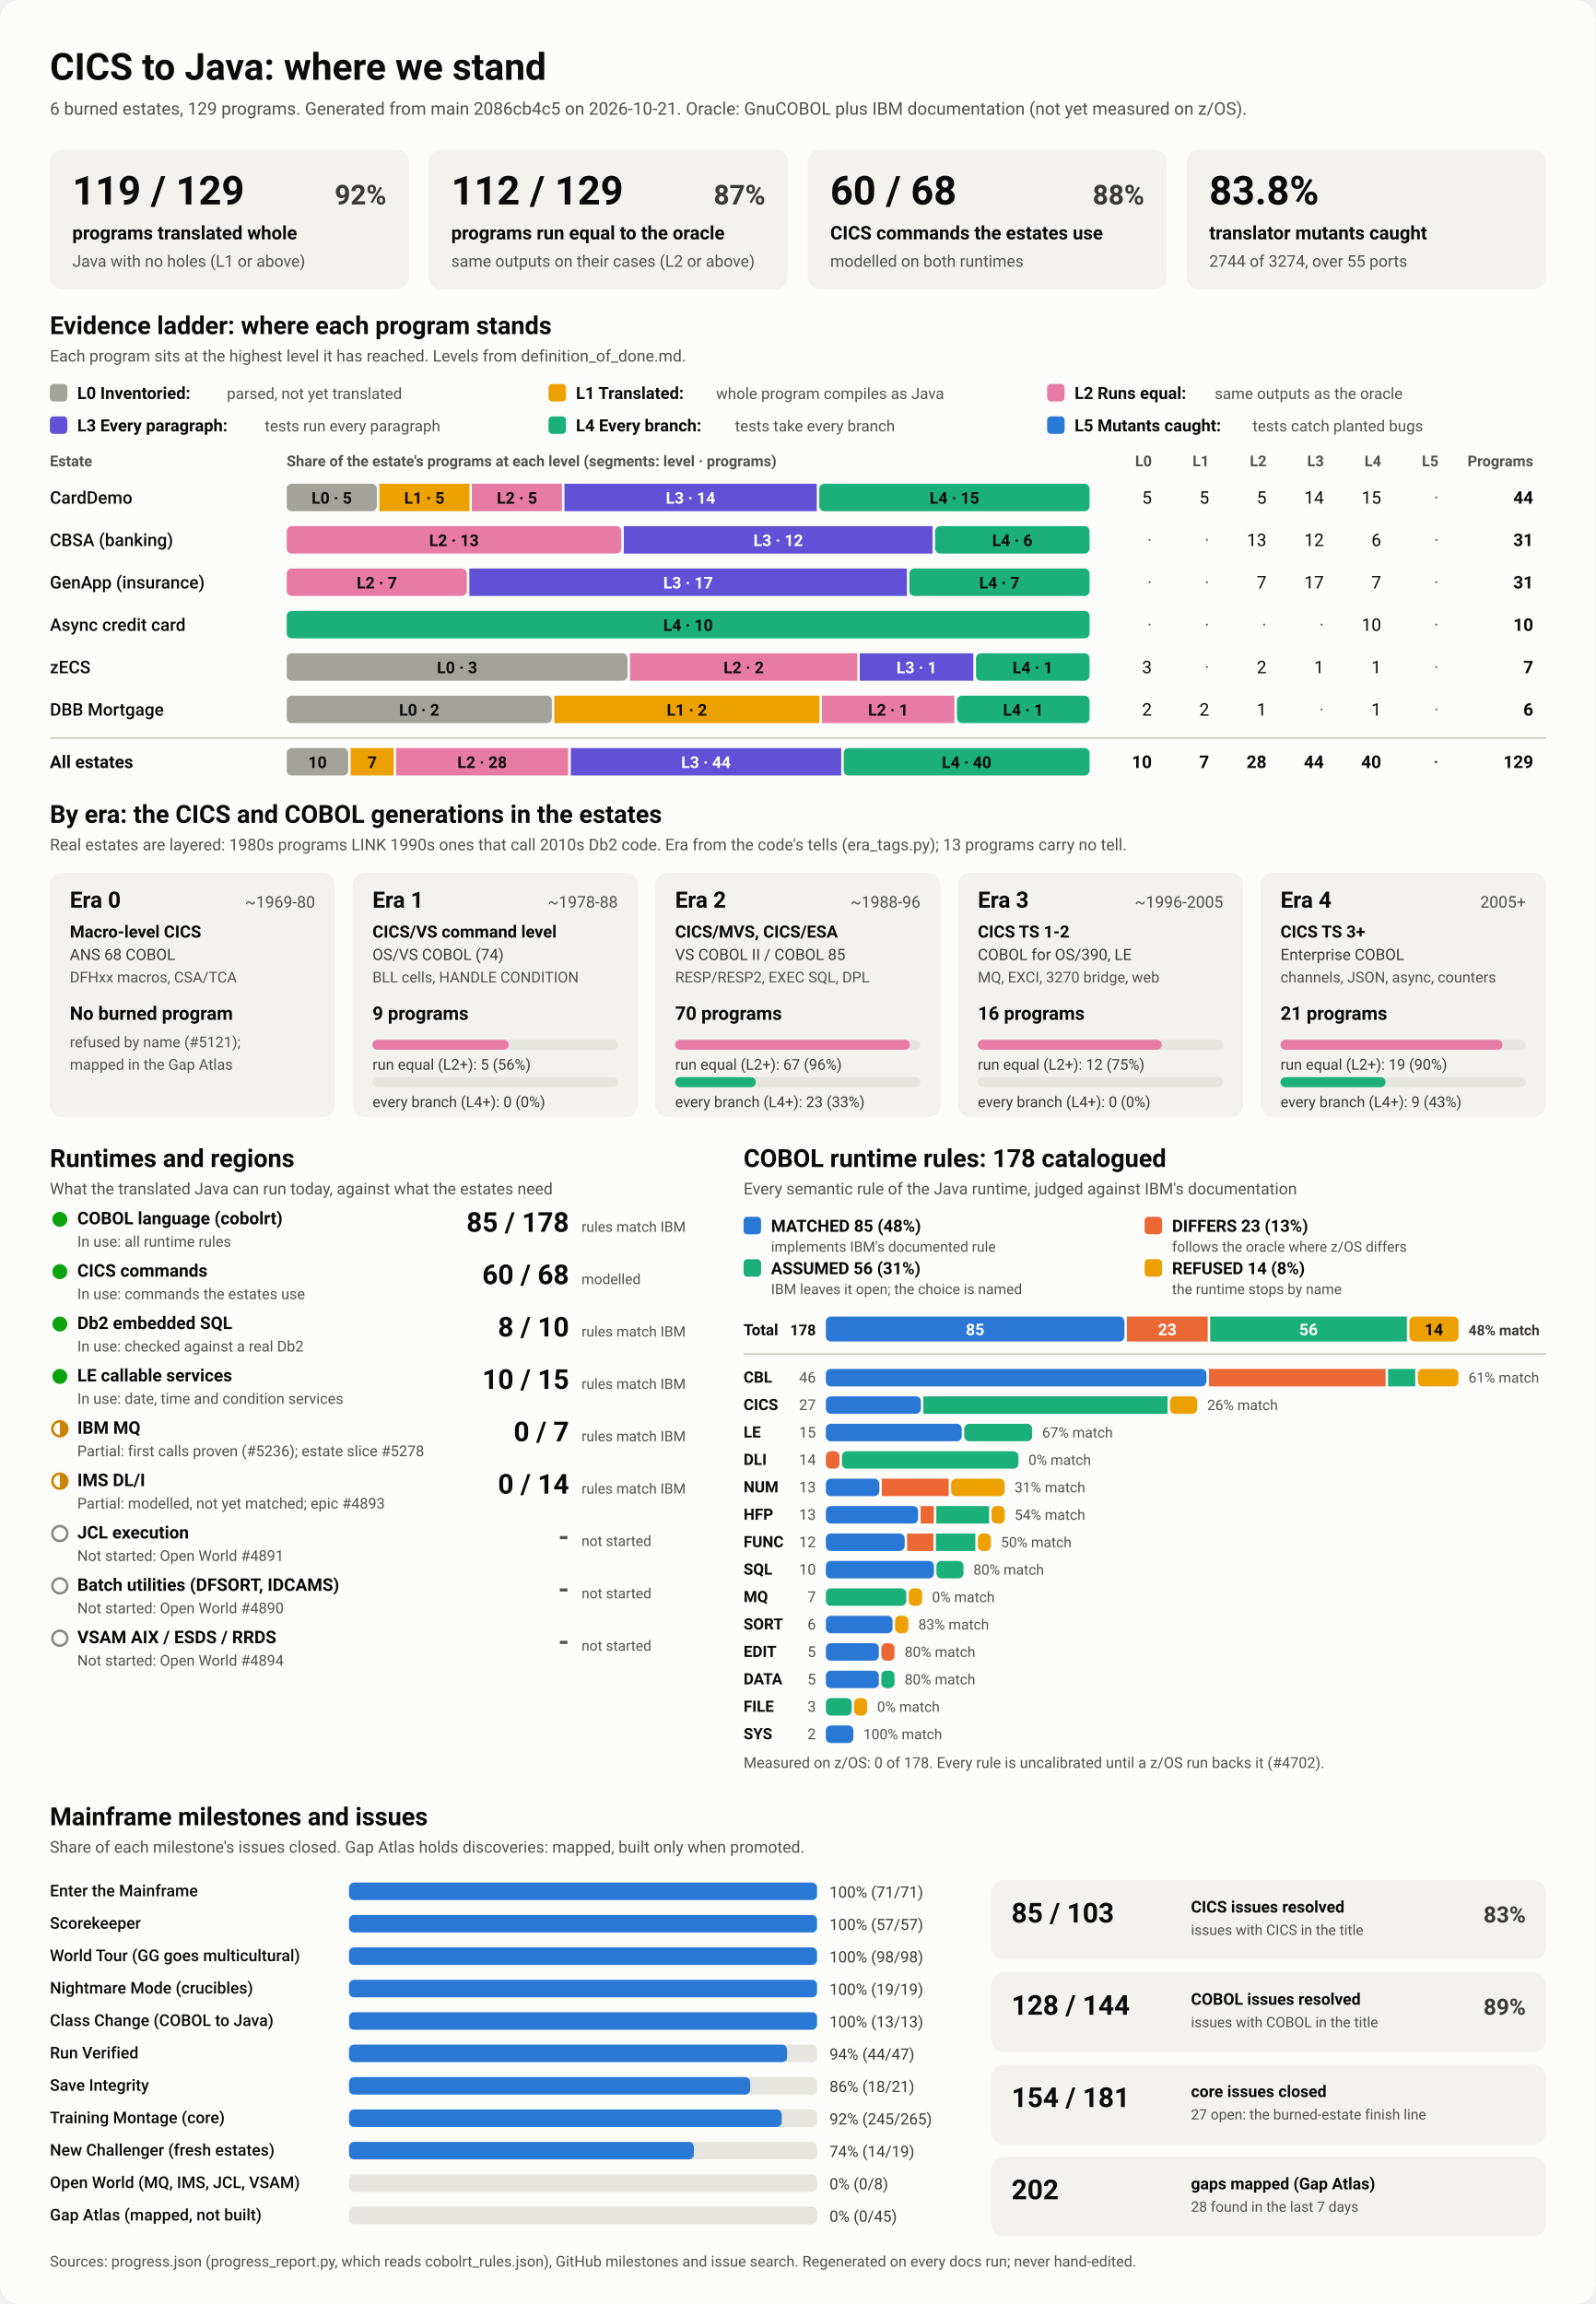
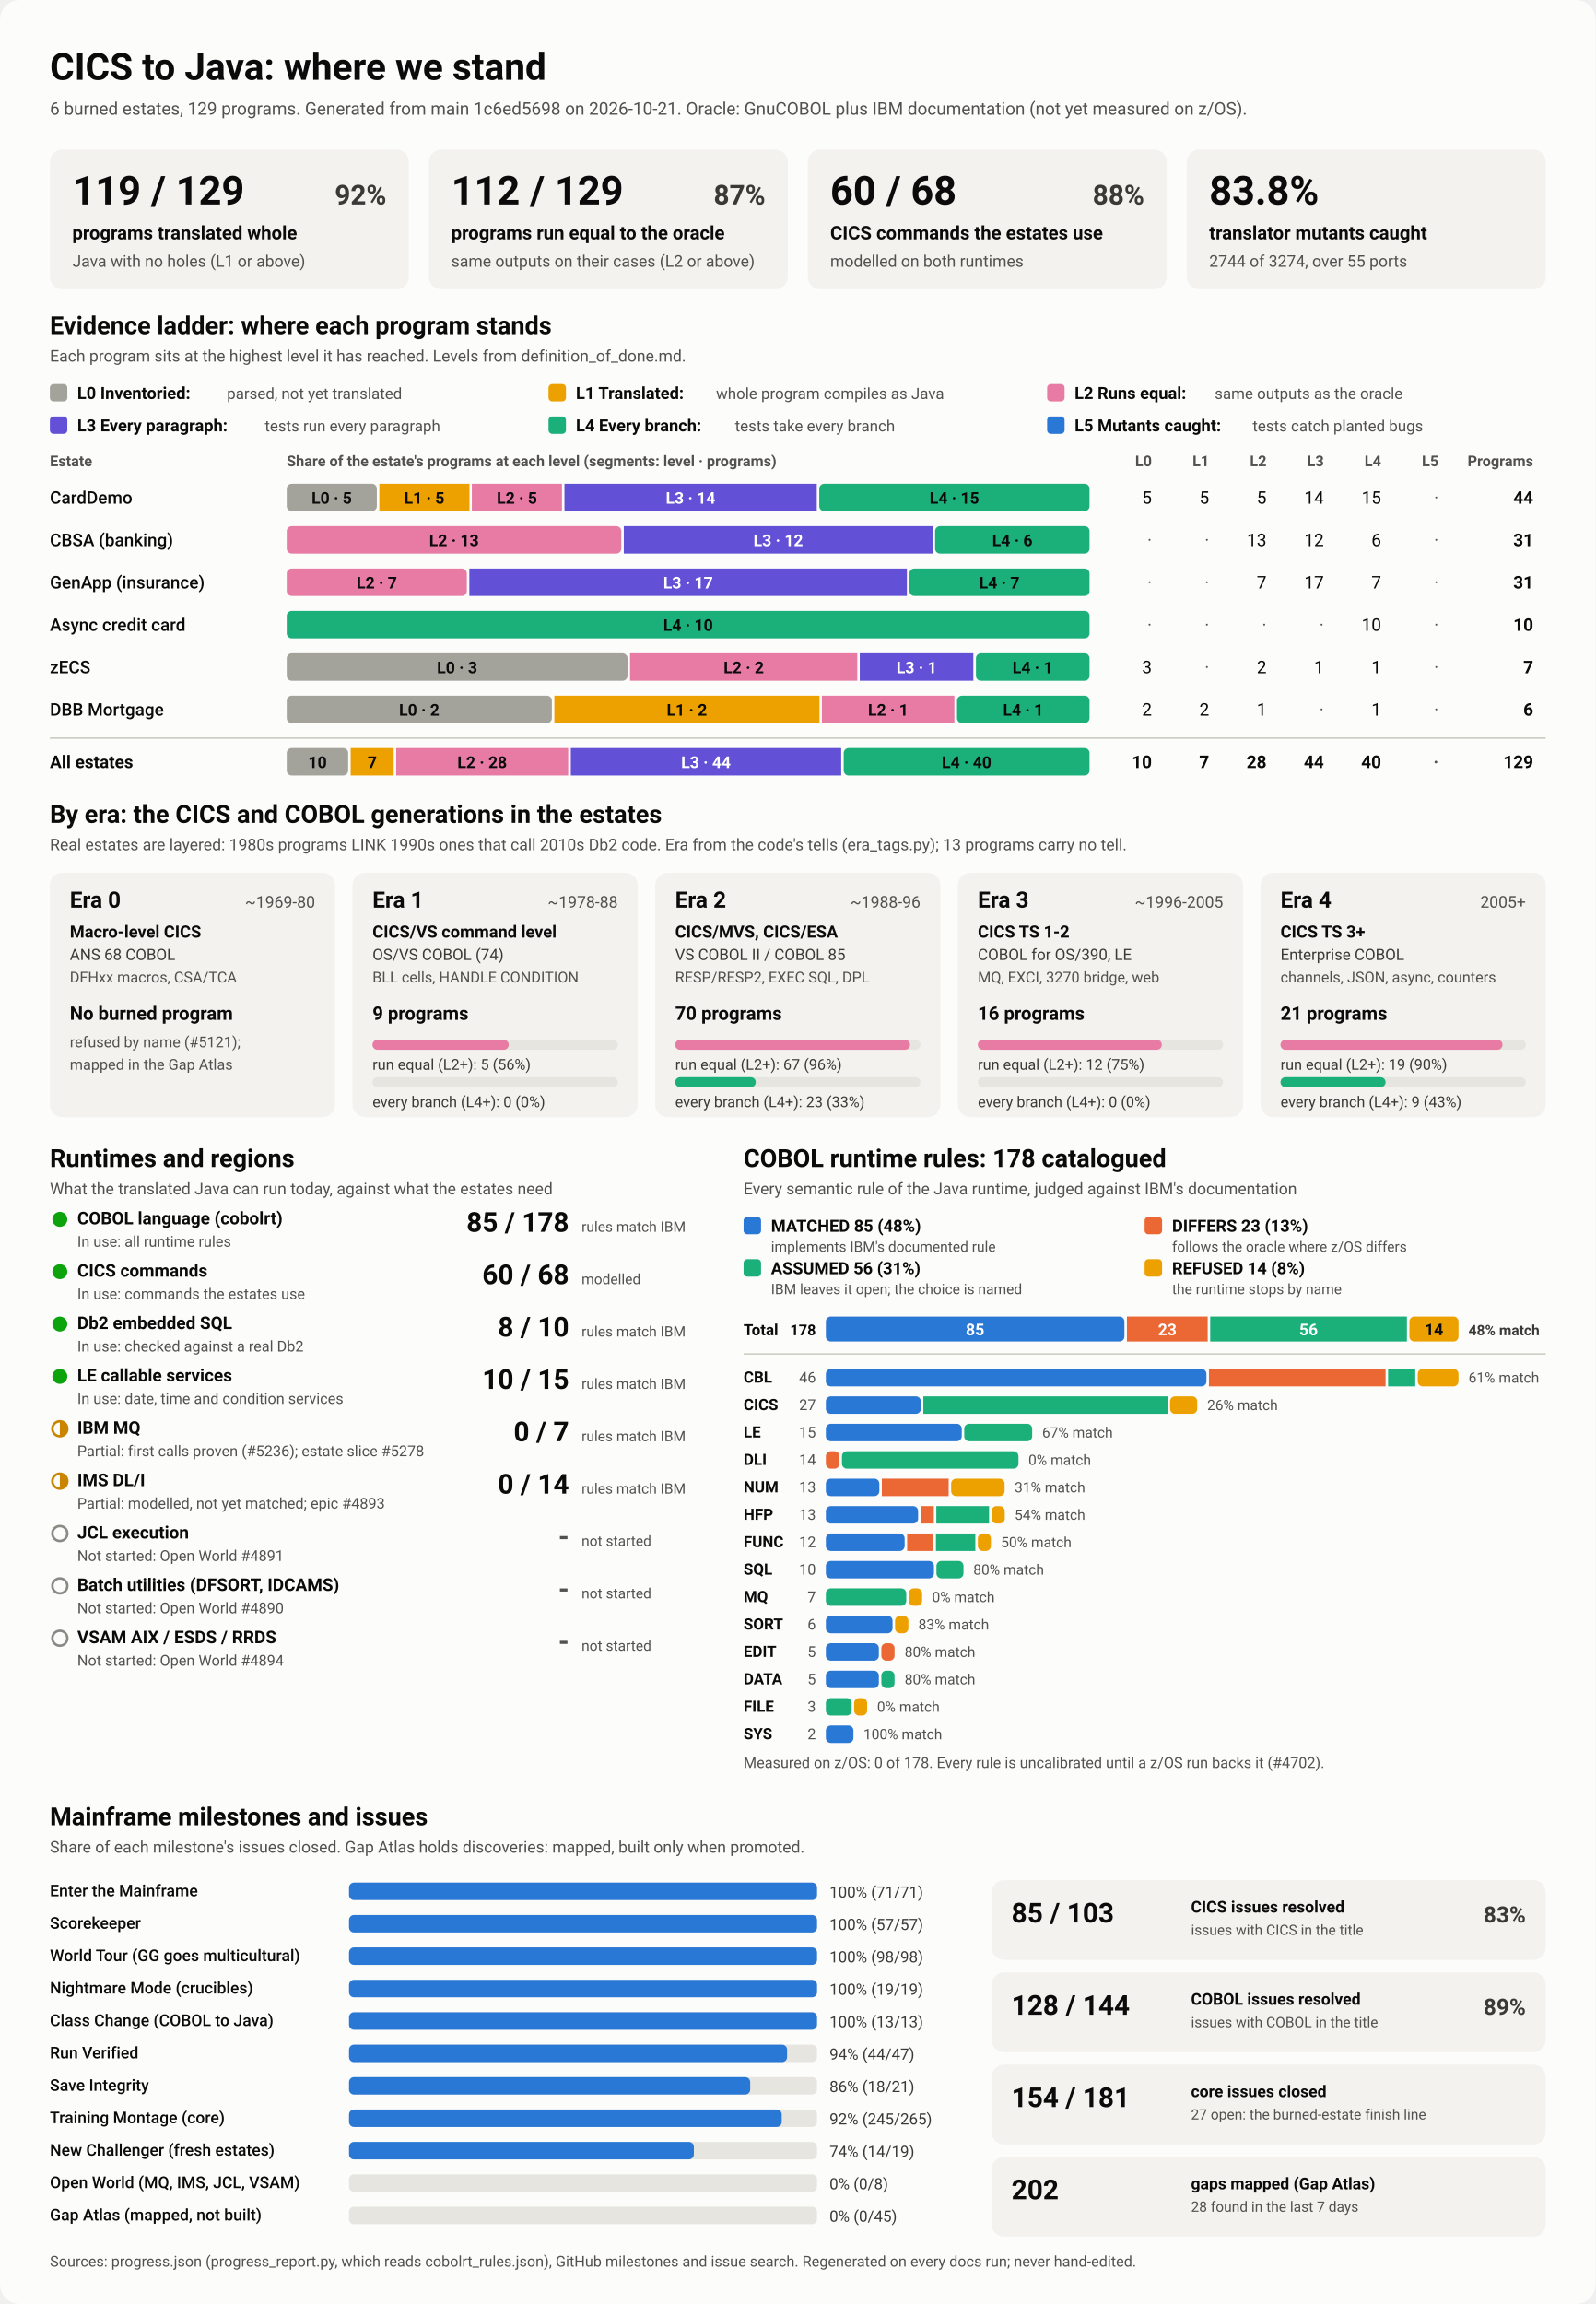
<svg xmlns="http://www.w3.org/2000/svg" viewBox="0 0 1280 1848" width="1280" height="1848" role="img" aria-labelledby="ttl">
  <style>
    svg { font-family: system-ui, -apple-system, 'Segoe UI', Roboto, Helvetica, Arial, sans-serif; }
    .bg { fill: #fcfcfb; }
    .card { fill: #f3f2ef; }
    .track { fill: #e6e5e0; }
    .rule { stroke: #c3c2b7; stroke-width: 1; }
    .t1 { fill: #0b0b0b; } .t2 { fill: #3a3936; } .t3 { fill: #52514e; }
    .on-dark { fill: #ffffff; } .on-light { fill: #0b0b0b; }
    .lv0 { fill: #a3a29b; } .lv1 { fill: #eda100; } .lv2 { fill: #e87ba4; } .lv3 { fill: #6250d6; } .lv4 { fill: #1baf7a; } .lv5 { fill: #2a78d6; } 
    .s0 { fill: #2a78d6; } .s1 { fill: #eb6834; } .s2 { fill: #1baf7a; } .s3 { fill: #eda100; } 
    .prog { fill: #2a78d6; }
    .st-good { fill: #0ca30c; } .st-warn { fill: none; stroke: #c98500; stroke-width: 2; }
    .st-warn-fill { fill: #c98500; } .st-none { fill: none; stroke: #8a8984; stroke-width: 2; }
    @media (prefers-color-scheme: dark) {
      .bg { fill: #1a1a19; } .card { fill: #242422; } .track { fill: #383835; } .rule { stroke: #52514e; }
      .t1 { fill: #f0efec; } .t2 { fill: #dddcd6; } .t3 { fill: #c3c2b7; }
      .on-light { fill: #0b0b0b; } .prog { fill: #3987e5; }
      .lv0 { fill: #6b6a64; } .lv1 { fill: #c98500; } .lv2 { fill: #d55181; } .lv3 { fill: #9085e9; } .lv4 { fill: #199e70; } .lv5 { fill: #3987e5; } 
      .s0 { fill: #3987e5; } .s1 { fill: #d95926; } .s2 { fill: #199e70; } .s3 { fill: #c98500; } 
    }
  </style>
  <rect class="bg" width="1280" height="1848" rx="16" />
  <text x="40.0" y="64.0" class="t1" font-size="30" font-weight="700" text-anchor="start">CICS to Java: where we stand</text>
-   <text x="40.0" y="92.0" class="t3" font-size="14" font-weight="400" text-anchor="start">6 burned estates, 129 programs. Generated from main 2086cb4c5 on 2026-10-21. Oracle: GnuCOBOL plus IBM documentation (not yet measured on z/OS).</text>
+   <text x="40.0" y="92.0" class="t3" font-size="14" font-weight="400" text-anchor="start">6 burned estates, 129 programs. Generated from main 1c6ed5698 on 2026-10-21. Oracle: GnuCOBOL plus IBM documentation (not yet measured on z/OS).</text>
  <rect x="40.0" y="120.0" width="288.0" height="112.0" rx="10" class="card" />
  <text x="58.0" y="164.0" class="t1" font-size="32" font-weight="700" text-anchor="start">119 / 129</text>
  <text x="310.0" y="164.0" class="t2" font-size="22" font-weight="600" text-anchor="end">92%</text>
  <text x="58.0" y="192.0" class="t1" font-size="15" font-weight="600" text-anchor="start">programs translated whole</text>
  <text x="58.0" y="214.0" class="t3" font-size="13" font-weight="400" text-anchor="start">Java with no holes (L1 or above)</text>
  <rect x="344.0" y="120.0" width="288.0" height="112.0" rx="10" class="card" />
  <text x="362.0" y="164.0" class="t1" font-size="32" font-weight="700" text-anchor="start">112 / 129</text>
  <text x="614.0" y="164.0" class="t2" font-size="22" font-weight="600" text-anchor="end">87%</text>
  <text x="362.0" y="192.0" class="t1" font-size="15" font-weight="600" text-anchor="start">programs run equal to the oracle</text>
  <text x="362.0" y="214.0" class="t3" font-size="13" font-weight="400" text-anchor="start">same outputs on their cases (L2 or above)</text>
  <rect x="648.0" y="120.0" width="288.0" height="112.0" rx="10" class="card" />
  <text x="666.0" y="164.0" class="t1" font-size="32" font-weight="700" text-anchor="start">60 / 68</text>
  <text x="918.0" y="164.0" class="t2" font-size="22" font-weight="600" text-anchor="end">88%</text>
  <text x="666.0" y="192.0" class="t1" font-size="15" font-weight="600" text-anchor="start">CICS commands the estates use</text>
  <text x="666.0" y="214.0" class="t3" font-size="13" font-weight="400" text-anchor="start">modelled on both runtimes</text>
  <rect x="952.0" y="120.0" width="288.0" height="112.0" rx="10" class="card" />
  <text x="970.0" y="164.0" class="t1" font-size="32" font-weight="700" text-anchor="start">83.8%</text>
  <text x="970.0" y="192.0" class="t1" font-size="15" font-weight="600" text-anchor="start">translator mutants caught</text>
  <text x="970.0" y="214.0" class="t3" font-size="13" font-weight="400" text-anchor="start">2744 of 3274, over 55 ports</text>
  <text x="40.0" y="268.0" class="t1" font-size="20" font-weight="700" text-anchor="start">Evidence ladder: where each program stands</text>
  <text x="40.0" y="290.0" class="t3" font-size="13" font-weight="400" text-anchor="start">Each program sits at the highest level it has reached. Levels from definition_of_done.md.</text>
  <rect x="40.0" y="308.0" width="14.0" height="14.0" rx="3" class="lv0" />
  <text x="62.0" y="320.0" class="t1" font-size="13.5" font-weight="600" text-anchor="start">L0 Inventoried:</text>
  <text x="182.0" y="320.0" class="t3" font-size="12.5" font-weight="400" text-anchor="start">parsed, not yet translated</text>
  <rect x="440.0" y="308.0" width="14.0" height="14.0" rx="3" class="lv1" />
  <text x="462.0" y="320.0" class="t1" font-size="13.5" font-weight="600" text-anchor="start">L1 Translated:</text>
  <text x="574.4" y="320.0" class="t3" font-size="12.5" font-weight="400" text-anchor="start">whole program compiles as Java</text>
  <rect x="840.0" y="308.0" width="14.0" height="14.0" rx="3" class="lv2" />
  <text x="862.0" y="320.0" class="t1" font-size="13.5" font-weight="600" text-anchor="start">L2 Runs equal:</text>
  <text x="974.4" y="320.0" class="t3" font-size="12.5" font-weight="400" text-anchor="start">same outputs as the oracle</text>
  <rect x="40.0" y="334.0" width="14.0" height="14.0" rx="3" class="lv3" />
  <text x="62.0" y="346.0" class="t1" font-size="13.5" font-weight="600" text-anchor="start">L3 Every paragraph:</text>
  <text x="212.4" y="346.0" class="t3" font-size="12.5" font-weight="400" text-anchor="start">tests run every paragraph</text>
  <rect x="440.0" y="334.0" width="14.0" height="14.0" rx="3" class="lv4" />
  <text x="462.0" y="346.0" class="t1" font-size="13.5" font-weight="600" text-anchor="start">L4 Every branch:</text>
  <text x="589.6" y="346.0" class="t3" font-size="12.5" font-weight="400" text-anchor="start">tests take every branch</text>
  <rect x="840.0" y="334.0" width="14.0" height="14.0" rx="3" class="lv5" />
  <text x="862.0" y="346.0" class="t1" font-size="13.5" font-weight="600" text-anchor="start">L5 Mutants caught:</text>
  <text x="1004.8" y="346.0" class="t3" font-size="12.5" font-weight="400" text-anchor="start">tests catch planted bugs</text>
  <text x="40.0" y="374.0" class="t3" font-size="12" font-weight="600" text-anchor="start">Estate</text>
  <text x="230.0" y="374.0" class="t3" font-size="12" font-weight="600" text-anchor="start">Share of the estate's programs at each level (segments: level · programs)</text>
  <text x="924.0" y="374.0" class="t3" font-size="12" font-weight="600" text-anchor="end">L0</text>
  <text x="970.0" y="374.0" class="t3" font-size="12" font-weight="600" text-anchor="end">L1</text>
  <text x="1016.0" y="374.0" class="t3" font-size="12" font-weight="600" text-anchor="end">L2</text>
  <text x="1062.0" y="374.0" class="t3" font-size="12" font-weight="600" text-anchor="end">L3</text>
  <text x="1108.0" y="374.0" class="t3" font-size="12" font-weight="600" text-anchor="end">L4</text>
  <text x="1154.0" y="374.0" class="t3" font-size="12" font-weight="600" text-anchor="end">L5</text>
  <text x="1230.0" y="374.0" class="t3" font-size="12" font-weight="600" text-anchor="end">Programs</text>
  <text x="40.0" y="404.0" class="t1" font-size="14" font-weight="500" text-anchor="start">CardDemo</text>
  <rect x="230.0" y="388.0" width="72.3" height="22.0" rx="4" class="lv0" />
  <text x="266.1" y="404.0" class="on-light" font-size="13" font-weight="600" text-anchor="middle">L0 · 5</text>
  <rect x="304.3" y="388.0" width="72.3" height="22.0" rx="0" class="lv1" />
  <text x="340.4" y="404.0" class="on-light" font-size="13" font-weight="600" text-anchor="middle">L1 · 5</text>
  <rect x="378.5" y="388.0" width="72.3" height="22.0" rx="0" class="lv2" />
  <text x="414.7" y="404.0" class="on-light" font-size="13" font-weight="600" text-anchor="middle">L2 · 5</text>
  <rect x="452.8" y="388.0" width="202.4" height="22.0" rx="0" class="lv3" />
  <text x="554.0" y="404.0" class="on-dark" font-size="13" font-weight="600" text-anchor="middle">L3 · 14</text>
  <rect x="657.2" y="388.0" width="216.8" height="22.0" rx="4" class="lv4" />
  <text x="765.6" y="404.0" class="on-light" font-size="13" font-weight="600" text-anchor="middle">L4 · 15</text>
  <text x="924.0" y="404.0" class="t1" font-size="14" font-weight="400" text-anchor="end">5</text>
  <text x="970.0" y="404.0" class="t1" font-size="14" font-weight="400" text-anchor="end">5</text>
  <text x="1016.0" y="404.0" class="t1" font-size="14" font-weight="400" text-anchor="end">5</text>
  <text x="1062.0" y="404.0" class="t1" font-size="14" font-weight="400" text-anchor="end">14</text>
  <text x="1108.0" y="404.0" class="t1" font-size="14" font-weight="400" text-anchor="end">15</text>
  <text x="1154.0" y="404.0" class="t3" font-size="14" font-weight="400" text-anchor="end">·</text>
  <text x="1230.0" y="404.0" class="t1" font-size="14" font-weight="700" text-anchor="end">44</text>
  <text x="40.0" y="438.0" class="t1" font-size="14" font-weight="500" text-anchor="start">CBSA (banking)</text>
  <rect x="230.0" y="422.0" width="268.4" height="22.0" rx="4" class="lv2" />
  <text x="364.2" y="438.0" class="on-light" font-size="13" font-weight="600" text-anchor="middle">L2 · 13</text>
  <rect x="500.4" y="422.0" width="247.7" height="22.0" rx="0" class="lv3" />
  <text x="624.3" y="438.0" class="on-dark" font-size="13" font-weight="600" text-anchor="middle">L3 · 12</text>
  <rect x="750.1" y="422.0" width="123.9" height="22.0" rx="4" class="lv4" />
  <text x="812.1" y="438.0" class="on-light" font-size="13" font-weight="600" text-anchor="middle">L4 · 6</text>
  <text x="924.0" y="438.0" class="t3" font-size="14" font-weight="400" text-anchor="end">·</text>
  <text x="970.0" y="438.0" class="t3" font-size="14" font-weight="400" text-anchor="end">·</text>
  <text x="1016.0" y="438.0" class="t1" font-size="14" font-weight="400" text-anchor="end">13</text>
  <text x="1062.0" y="438.0" class="t1" font-size="14" font-weight="400" text-anchor="end">12</text>
  <text x="1108.0" y="438.0" class="t1" font-size="14" font-weight="400" text-anchor="end">6</text>
  <text x="1154.0" y="438.0" class="t3" font-size="14" font-weight="400" text-anchor="end">·</text>
  <text x="1230.0" y="438.0" class="t1" font-size="14" font-weight="700" text-anchor="end">31</text>
  <text x="40.0" y="472.0" class="t1" font-size="14" font-weight="500" text-anchor="start">GenApp (insurance)</text>
  <rect x="230.0" y="456.0" width="144.5" height="22.0" rx="4" class="lv2" />
  <text x="302.3" y="472.0" class="on-light" font-size="13" font-weight="600" text-anchor="middle">L2 · 7</text>
  <rect x="376.5" y="456.0" width="351.0" height="22.0" rx="0" class="lv3" />
  <text x="552.0" y="472.0" class="on-dark" font-size="13" font-weight="600" text-anchor="middle">L3 · 17</text>
  <rect x="729.5" y="456.0" width="144.5" height="22.0" rx="4" class="lv4" />
  <text x="801.7" y="472.0" class="on-light" font-size="13" font-weight="600" text-anchor="middle">L4 · 7</text>
  <text x="924.0" y="472.0" class="t3" font-size="14" font-weight="400" text-anchor="end">·</text>
  <text x="970.0" y="472.0" class="t3" font-size="14" font-weight="400" text-anchor="end">·</text>
  <text x="1016.0" y="472.0" class="t1" font-size="14" font-weight="400" text-anchor="end">7</text>
  <text x="1062.0" y="472.0" class="t1" font-size="14" font-weight="400" text-anchor="end">17</text>
  <text x="1108.0" y="472.0" class="t1" font-size="14" font-weight="400" text-anchor="end">7</text>
  <text x="1154.0" y="472.0" class="t3" font-size="14" font-weight="400" text-anchor="end">·</text>
  <text x="1230.0" y="472.0" class="t1" font-size="14" font-weight="700" text-anchor="end">31</text>
  <text x="40.0" y="506.0" class="t1" font-size="14" font-weight="500" text-anchor="start">Async credit card</text>
  <rect x="230.0" y="490.0" width="644.0" height="22.0" rx="4" class="lv4" />
  <text x="552.0" y="506.0" class="on-light" font-size="13" font-weight="600" text-anchor="middle">L4 · 10</text>
  <text x="924.0" y="506.0" class="t3" font-size="14" font-weight="400" text-anchor="end">·</text>
  <text x="970.0" y="506.0" class="t3" font-size="14" font-weight="400" text-anchor="end">·</text>
  <text x="1016.0" y="506.0" class="t3" font-size="14" font-weight="400" text-anchor="end">·</text>
  <text x="1062.0" y="506.0" class="t3" font-size="14" font-weight="400" text-anchor="end">·</text>
  <text x="1108.0" y="506.0" class="t1" font-size="14" font-weight="400" text-anchor="end">10</text>
  <text x="1154.0" y="506.0" class="t3" font-size="14" font-weight="400" text-anchor="end">·</text>
  <text x="1230.0" y="506.0" class="t1" font-size="14" font-weight="700" text-anchor="end">10</text>
  <text x="40.0" y="540.0" class="t1" font-size="14" font-weight="500" text-anchor="start">zECS</text>
  <rect x="230.0" y="524.0" width="273.4" height="22.0" rx="4" class="lv0" />
  <text x="366.7" y="540.0" class="on-light" font-size="13" font-weight="600" text-anchor="middle">L0 · 3</text>
  <rect x="505.4" y="524.0" width="182.3" height="22.0" rx="0" class="lv2" />
  <text x="596.6" y="540.0" class="on-light" font-size="13" font-weight="600" text-anchor="middle">L2 · 2</text>
  <rect x="689.7" y="524.0" width="91.1" height="22.0" rx="0" class="lv3" />
  <text x="735.3" y="540.0" class="on-dark" font-size="13" font-weight="600" text-anchor="middle">L3 · 1</text>
  <rect x="782.9" y="524.0" width="91.1" height="22.0" rx="4" class="lv4" />
  <text x="828.4" y="540.0" class="on-light" font-size="13" font-weight="600" text-anchor="middle">L4 · 1</text>
  <text x="924.0" y="540.0" class="t1" font-size="14" font-weight="400" text-anchor="end">3</text>
  <text x="970.0" y="540.0" class="t3" font-size="14" font-weight="400" text-anchor="end">·</text>
  <text x="1016.0" y="540.0" class="t1" font-size="14" font-weight="400" text-anchor="end">2</text>
  <text x="1062.0" y="540.0" class="t1" font-size="14" font-weight="400" text-anchor="end">1</text>
  <text x="1108.0" y="540.0" class="t1" font-size="14" font-weight="400" text-anchor="end">1</text>
  <text x="1154.0" y="540.0" class="t3" font-size="14" font-weight="400" text-anchor="end">·</text>
  <text x="1230.0" y="540.0" class="t1" font-size="14" font-weight="700" text-anchor="end">7</text>
  <text x="40.0" y="574.0" class="t1" font-size="14" font-weight="500" text-anchor="start">DBB Mortgage</text>
  <rect x="230.0" y="558.0" width="212.7" height="22.0" rx="4" class="lv0" />
  <text x="336.3" y="574.0" class="on-light" font-size="13" font-weight="600" text-anchor="middle">L0 · 2</text>
  <rect x="444.7" y="558.0" width="212.7" height="22.0" rx="0" class="lv1" />
  <text x="551.0" y="574.0" class="on-light" font-size="13" font-weight="600" text-anchor="middle">L1 · 2</text>
  <rect x="659.3" y="558.0" width="106.3" height="22.0" rx="0" class="lv2" />
  <text x="712.5" y="574.0" class="on-light" font-size="13" font-weight="600" text-anchor="middle">L2 · 1</text>
  <rect x="767.7" y="558.0" width="106.3" height="22.0" rx="4" class="lv4" />
  <text x="820.8" y="574.0" class="on-light" font-size="13" font-weight="600" text-anchor="middle">L4 · 1</text>
  <text x="924.0" y="574.0" class="t1" font-size="14" font-weight="400" text-anchor="end">2</text>
  <text x="970.0" y="574.0" class="t1" font-size="14" font-weight="400" text-anchor="end">2</text>
  <text x="1016.0" y="574.0" class="t1" font-size="14" font-weight="400" text-anchor="end">1</text>
  <text x="1062.0" y="574.0" class="t3" font-size="14" font-weight="400" text-anchor="end">·</text>
  <text x="1108.0" y="574.0" class="t1" font-size="14" font-weight="400" text-anchor="end">1</text>
  <text x="1154.0" y="574.0" class="t3" font-size="14" font-weight="400" text-anchor="end">·</text>
  <text x="1230.0" y="574.0" class="t1" font-size="14" font-weight="700" text-anchor="end">6</text>
  <line x1="40" x2="1240" y1="592" y2="592" class="rule" />
  <text x="40.0" y="616.0" class="t1" font-size="14" font-weight="700" text-anchor="start">All estates</text>
  <rect x="230.0" y="600.0" width="49.3" height="22.0" rx="4" class="lv0" />
  <text x="254.7" y="616.0" class="on-light" font-size="13" font-weight="600" text-anchor="middle">10</text>
  <rect x="281.3" y="600.0" width="34.5" height="22.0" rx="0" class="lv1" />
  <text x="298.6" y="616.0" class="on-light" font-size="13" font-weight="600" text-anchor="middle">7</text>
  <rect x="317.8" y="600.0" width="138.0" height="22.0" rx="0" class="lv2" />
  <text x="386.8" y="616.0" class="on-light" font-size="13" font-weight="600" text-anchor="middle">L2 · 28</text>
  <rect x="457.9" y="600.0" width="216.9" height="22.0" rx="0" class="lv3" />
  <text x="566.3" y="616.0" class="on-dark" font-size="13" font-weight="600" text-anchor="middle">L3 · 44</text>
  <rect x="676.8" y="600.0" width="197.2" height="22.0" rx="4" class="lv4" />
  <text x="775.4" y="616.0" class="on-light" font-size="13" font-weight="600" text-anchor="middle">L4 · 40</text>
  <text x="924.0" y="616.0" class="t1" font-size="14" font-weight="700" text-anchor="end">10</text>
  <text x="970.0" y="616.0" class="t1" font-size="14" font-weight="700" text-anchor="end">7</text>
  <text x="1016.0" y="616.0" class="t1" font-size="14" font-weight="700" text-anchor="end">28</text>
  <text x="1062.0" y="616.0" class="t1" font-size="14" font-weight="700" text-anchor="end">44</text>
  <text x="1108.0" y="616.0" class="t1" font-size="14" font-weight="700" text-anchor="end">40</text>
  <text x="1154.0" y="616.0" class="t3" font-size="14" font-weight="700" text-anchor="end">·</text>
  <text x="1230.0" y="616.0" class="t1" font-size="14" font-weight="700" text-anchor="end">129</text>
  <text x="40.0" y="660.0" class="t1" font-size="20" font-weight="700" text-anchor="start">By era: the CICS and COBOL generations in the estates</text>
  <text x="40.0" y="682.0" class="t3" font-size="13" font-weight="400" text-anchor="start">Real estates are layered: 1980s programs LINK 1990s ones that call 2010s Db2 code. Era from the code's tells (era_tags.py); 13 programs carry no tell.</text>
  <rect x="40.0" y="700.0" width="228.8" height="196.0" rx="10" class="card" />
  <text x="56.0" y="728.0" class="t1" font-size="18" font-weight="700" text-anchor="start">Era 0</text>
  <text x="252.8" y="728.0" class="t3" font-size="13" font-weight="400" text-anchor="end">~1969-80</text>
  <text x="56.0" y="752.0" class="t1" font-size="13.5" font-weight="600" text-anchor="start">Macro-level CICS</text>
  <text x="56.0" y="770.0" class="t2" font-size="12.5" font-weight="400" text-anchor="start">ANS 68 COBOL</text>
  <text x="56.0" y="788.0" class="t3" font-size="12" font-weight="400" text-anchor="start">DFHxx macros, CSA/TCA</text>
  <text x="56.0" y="818.0" class="t1" font-size="15" font-weight="700" text-anchor="start">No burned program</text>
  <text x="56.0" y="840.0" class="t3" font-size="12" font-weight="400" text-anchor="start">refused by name (#5121);</text>
  <text x="56.0" y="858.0" class="t3" font-size="12" font-weight="400" text-anchor="start">mapped in the Gap Atlas</text>
  <rect x="282.8" y="700.0" width="228.8" height="196.0" rx="10" class="card" />
  <text x="298.8" y="728.0" class="t1" font-size="18" font-weight="700" text-anchor="start">Era 1</text>
  <text x="495.6" y="728.0" class="t3" font-size="13" font-weight="400" text-anchor="end">~1978-88</text>
  <text x="298.8" y="752.0" class="t1" font-size="13.5" font-weight="600" text-anchor="start">CICS/VS command level</text>
  <text x="298.8" y="770.0" class="t2" font-size="12.5" font-weight="400" text-anchor="start">OS/VS COBOL (74)</text>
  <text x="298.8" y="788.0" class="t3" font-size="12" font-weight="400" text-anchor="start">BLL cells, HANDLE CONDITION</text>
  <text x="298.8" y="818.0" class="t1" font-size="15" font-weight="700" text-anchor="start">9 programs</text>
  <rect x="298.8" y="834.0" width="196.8" height="8.0" rx="4" class="track" />
  <rect x="298.8" y="834.0" width="109.3" height="8.0" rx="4" class="lv2" />
  <text x="298.8" y="858.0" class="t2" font-size="12" font-weight="400" text-anchor="start">run equal (L2+): 5 (56%)</text>
  <rect x="298.8" y="864.0" width="196.8" height="8.0" rx="4" class="track" />
  <text x="298.8" y="888.0" class="t2" font-size="12" font-weight="400" text-anchor="start">every branch (L4+): 0 (0%)</text>
  <rect x="525.6" y="700.0" width="228.8" height="196.0" rx="10" class="card" />
  <text x="541.6" y="728.0" class="t1" font-size="18" font-weight="700" text-anchor="start">Era 2</text>
  <text x="738.4" y="728.0" class="t3" font-size="13" font-weight="400" text-anchor="end">~1988-96</text>
  <text x="541.6" y="752.0" class="t1" font-size="13.5" font-weight="600" text-anchor="start">CICS/MVS, CICS/ESA</text>
  <text x="541.6" y="770.0" class="t2" font-size="12.5" font-weight="400" text-anchor="start">VS COBOL II / COBOL 85</text>
  <text x="541.6" y="788.0" class="t3" font-size="12" font-weight="400" text-anchor="start">RESP/RESP2, EXEC SQL, DPL</text>
  <text x="541.6" y="818.0" class="t1" font-size="15" font-weight="700" text-anchor="start">70 programs</text>
  <rect x="541.6" y="834.0" width="196.8" height="8.0" rx="4" class="track" />
  <rect x="541.6" y="834.0" width="188.4" height="8.0" rx="4" class="lv2" />
  <text x="541.6" y="858.0" class="t2" font-size="12" font-weight="400" text-anchor="start">run equal (L2+): 67 (96%)</text>
  <rect x="541.6" y="864.0" width="196.8" height="8.0" rx="4" class="track" />
  <rect x="541.6" y="864.0" width="64.7" height="8.0" rx="4" class="lv4" />
  <text x="541.6" y="888.0" class="t2" font-size="12" font-weight="400" text-anchor="start">every branch (L4+): 23 (33%)</text>
  <rect x="768.4" y="700.0" width="228.8" height="196.0" rx="10" class="card" />
  <text x="784.4" y="728.0" class="t1" font-size="18" font-weight="700" text-anchor="start">Era 3</text>
  <text x="981.2" y="728.0" class="t3" font-size="13" font-weight="400" text-anchor="end">~1996-2005</text>
  <text x="784.4" y="752.0" class="t1" font-size="13.5" font-weight="600" text-anchor="start">CICS TS 1-2</text>
  <text x="784.4" y="770.0" class="t2" font-size="12.5" font-weight="400" text-anchor="start">COBOL for OS/390, LE</text>
  <text x="784.4" y="788.0" class="t3" font-size="12" font-weight="400" text-anchor="start">MQ, EXCI, 3270 bridge, web</text>
  <text x="784.4" y="818.0" class="t1" font-size="15" font-weight="700" text-anchor="start">16 programs</text>
  <rect x="784.4" y="834.0" width="196.8" height="8.0" rx="4" class="track" />
  <rect x="784.4" y="834.0" width="147.6" height="8.0" rx="4" class="lv2" />
  <text x="784.4" y="858.0" class="t2" font-size="12" font-weight="400" text-anchor="start">run equal (L2+): 12 (75%)</text>
  <rect x="784.4" y="864.0" width="196.8" height="8.0" rx="4" class="track" />
  <text x="784.4" y="888.0" class="t2" font-size="12" font-weight="400" text-anchor="start">every branch (L4+): 0 (0%)</text>
  <rect x="1011.2" y="700.0" width="228.8" height="196.0" rx="10" class="card" />
  <text x="1027.2" y="728.0" class="t1" font-size="18" font-weight="700" text-anchor="start">Era 4</text>
  <text x="1224.0" y="728.0" class="t3" font-size="13" font-weight="400" text-anchor="end">2005+</text>
  <text x="1027.2" y="752.0" class="t1" font-size="13.5" font-weight="600" text-anchor="start">CICS TS 3+</text>
  <text x="1027.2" y="770.0" class="t2" font-size="12.5" font-weight="400" text-anchor="start">Enterprise COBOL</text>
  <text x="1027.2" y="788.0" class="t3" font-size="12" font-weight="400" text-anchor="start">channels, JSON, async, counters</text>
  <text x="1027.2" y="818.0" class="t1" font-size="15" font-weight="700" text-anchor="start">21 programs</text>
  <rect x="1027.2" y="834.0" width="196.8" height="8.0" rx="4" class="track" />
  <rect x="1027.2" y="834.0" width="178.1" height="8.0" rx="4" class="lv2" />
  <text x="1027.2" y="858.0" class="t2" font-size="12" font-weight="400" text-anchor="start">run equal (L2+): 19 (90%)</text>
  <rect x="1027.2" y="864.0" width="196.8" height="8.0" rx="4" class="track" />
  <rect x="1027.2" y="864.0" width="84.3" height="8.0" rx="4" class="lv4" />
  <text x="1027.2" y="888.0" class="t2" font-size="12" font-weight="400" text-anchor="start">every branch (L4+): 9 (43%)</text>
  <text x="40.0" y="936.0" class="t1" font-size="20" font-weight="700" text-anchor="start">Runtimes and regions</text>
  <text x="40.0" y="958.0" class="t3" font-size="13" font-weight="400" text-anchor="start">What the translated Java can run today, against what the estates need</text>
  <circle cx="48" cy="978" r="6" class="st-good" />
  <text x="62.0" y="982.0" class="t1" font-size="14" font-weight="600" text-anchor="start">COBOL language (cobolrt)</text>
  <text x="62.0" y="1000.0" class="t3" font-size="12" font-weight="400" text-anchor="start">In use: all runtime rules</text>
  <text x="456.5" y="988.0" class="t1" font-size="22" font-weight="700" text-anchor="end">85 / 178</text>
  <text x="466.5" y="988.0" class="t3" font-size="11.5" font-weight="400" text-anchor="start">rules match IBM</text>
  <circle cx="48" cy="1020" r="6" class="st-good" />
  <text x="62.0" y="1024.0" class="t1" font-size="14" font-weight="600" text-anchor="start">CICS commands</text>
  <text x="62.0" y="1042.0" class="t3" font-size="12" font-weight="400" text-anchor="start">In use: commands the estates use</text>
  <text x="456.5" y="1030.0" class="t1" font-size="22" font-weight="700" text-anchor="end">60 / 68</text>
  <text x="466.5" y="1030.0" class="t3" font-size="11.5" font-weight="400" text-anchor="start">modelled</text>
  <circle cx="48" cy="1062" r="6" class="st-good" />
  <text x="62.0" y="1066.0" class="t1" font-size="14" font-weight="600" text-anchor="start">Db2 embedded SQL</text>
  <text x="62.0" y="1084.0" class="t3" font-size="12" font-weight="400" text-anchor="start">In use: checked against a real Db2</text>
  <text x="456.5" y="1072.0" class="t1" font-size="22" font-weight="700" text-anchor="end">8 / 10</text>
  <text x="466.5" y="1072.0" class="t3" font-size="11.5" font-weight="400" text-anchor="start">rules match IBM</text>
  <circle cx="48" cy="1104" r="6" class="st-good" />
  <text x="62.0" y="1108.0" class="t1" font-size="14" font-weight="600" text-anchor="start">LE callable services</text>
  <text x="62.0" y="1126.0" class="t3" font-size="12" font-weight="400" text-anchor="start">In use: date, time and condition services</text>
  <text x="456.5" y="1114.0" class="t1" font-size="22" font-weight="700" text-anchor="end">10 / 15</text>
  <text x="466.5" y="1114.0" class="t3" font-size="11.5" font-weight="400" text-anchor="start">rules match IBM</text>
  <circle cx="48" cy="1146" r="6" class="st-warn" />
  <path d="M 48 1140 A 6 6 0 0 1 48 1152 Z" class="st-warn-fill" />
  <text x="62.0" y="1150.0" class="t1" font-size="14" font-weight="600" text-anchor="start">IBM MQ</text>
  <text x="62.0" y="1168.0" class="t3" font-size="12" font-weight="400" text-anchor="start">Partial: first calls proven (#5236); estate slice #5278</text>
  <text x="456.5" y="1156.0" class="t1" font-size="22" font-weight="700" text-anchor="end">0 / 7</text>
  <text x="466.5" y="1156.0" class="t3" font-size="11.5" font-weight="400" text-anchor="start">rules match IBM</text>
  <circle cx="48" cy="1188" r="6" class="st-warn" />
  <path d="M 48 1182 A 6 6 0 0 1 48 1194 Z" class="st-warn-fill" />
  <text x="62.0" y="1192.0" class="t1" font-size="14" font-weight="600" text-anchor="start">IMS DL/I</text>
  <text x="62.0" y="1210.0" class="t3" font-size="12" font-weight="400" text-anchor="start">Partial: modelled, not yet matched; epic #4893</text>
  <text x="456.5" y="1198.0" class="t1" font-size="22" font-weight="700" text-anchor="end">0 / 14</text>
  <text x="466.5" y="1198.0" class="t3" font-size="11.5" font-weight="400" text-anchor="start">rules match IBM</text>
  <circle cx="48" cy="1230" r="6" class="st-none" />
  <text x="62.0" y="1234.0" class="t1" font-size="14" font-weight="600" text-anchor="start">JCL execution</text>
  <text x="62.0" y="1252.0" class="t3" font-size="12" font-weight="400" text-anchor="start">Not started: Open World #4891</text>
  <text x="456.5" y="1240.0" class="t3" font-size="22" font-weight="700" text-anchor="end">-</text>
  <text x="466.5" y="1240.0" class="t3" font-size="11.5" font-weight="400" text-anchor="start">not started</text>
  <circle cx="48" cy="1272" r="6" class="st-none" />
  <text x="62.0" y="1276.0" class="t1" font-size="14" font-weight="600" text-anchor="start">Batch utilities (DFSORT, IDCAMS)</text>
  <text x="62.0" y="1294.0" class="t3" font-size="12" font-weight="400" text-anchor="start">Not started: Open World #4890</text>
  <text x="456.5" y="1282.0" class="t3" font-size="22" font-weight="700" text-anchor="end">-</text>
  <text x="466.5" y="1282.0" class="t3" font-size="11.5" font-weight="400" text-anchor="start">not started</text>
  <circle cx="48" cy="1314" r="6" class="st-none" />
  <text x="62.0" y="1318.0" class="t1" font-size="14" font-weight="600" text-anchor="start">VSAM AIX / ESDS / RRDS</text>
  <text x="62.0" y="1336.0" class="t3" font-size="12" font-weight="400" text-anchor="start">Not started: Open World #4894</text>
  <text x="456.5" y="1324.0" class="t3" font-size="22" font-weight="700" text-anchor="end">-</text>
  <text x="466.5" y="1324.0" class="t3" font-size="11.5" font-weight="400" text-anchor="start">not started</text>
  <text x="596.5" y="936.0" class="t1" font-size="20" font-weight="700" text-anchor="start">COBOL runtime rules: 178 catalogued</text>
  <text x="596.5" y="958.0" class="t3" font-size="13" font-weight="400" text-anchor="start">Every semantic rule of the Java runtime, judged against IBM's documentation</text>
  <rect x="596.5" y="976.0" width="14.0" height="14.0" rx="3" class="s0" />
  <text x="618.5" y="988.0" class="t1" font-size="13.5" font-weight="600" text-anchor="start">MATCHED  85 (48%)</text>
  <text x="618.5" y="1004.0" class="t3" font-size="11.5" font-weight="400" text-anchor="start">implements IBM's documented rule</text>
  <rect x="918.2" y="976.0" width="14.0" height="14.0" rx="3" class="s1" />
  <text x="940.2" y="988.0" class="t1" font-size="13.5" font-weight="600" text-anchor="start">DIFFERS  23 (13%)</text>
  <text x="940.2" y="1004.0" class="t3" font-size="11.5" font-weight="400" text-anchor="start">follows the oracle where z/OS differs</text>
  <rect x="596.5" y="1010.0" width="14.0" height="14.0" rx="3" class="s2" />
  <text x="618.5" y="1022.0" class="t1" font-size="13.5" font-weight="600" text-anchor="start">ASSUMED  56 (31%)</text>
  <text x="618.5" y="1038.0" class="t3" font-size="11.5" font-weight="400" text-anchor="start">IBM leaves it open; the choice is named</text>
  <rect x="918.2" y="1010.0" width="14.0" height="14.0" rx="3" class="s3" />
  <text x="940.2" y="1022.0" class="t1" font-size="13.5" font-weight="600" text-anchor="start">REFUSED  14 (8%)</text>
  <text x="940.2" y="1038.0" class="t3" font-size="11.5" font-weight="400" text-anchor="start">the runtime stops by name</text>
  <text x="596.5" y="1071.0" class="t1" font-size="12.5" font-weight="700" text-anchor="start">Total</text>
  <text x="654.5" y="1071.0" class="t1" font-size="12" font-weight="700" text-anchor="end">178</text>
  <rect x="662.5" y="1056.0" width="239.5" height="20.0" rx="4" class="s0" />
  <text x="782.2" y="1071.0" class="on-dark" font-size="13" font-weight="600" text-anchor="middle">85</text>
  <rect x="904.0" y="1056.0" width="64.8" height="20.0" rx="0" class="s1" />
  <text x="936.4" y="1071.0" class="on-dark" font-size="13" font-weight="600" text-anchor="middle">23</text>
  <rect x="970.8" y="1056.0" width="157.8" height="20.0" rx="0" class="s2" />
  <text x="1049.7" y="1071.0" class="on-dark" font-size="13" font-weight="600" text-anchor="middle">56</text>
  <rect x="1130.6" y="1056.0" width="39.4" height="20.0" rx="4" class="s3" />
  <text x="1150.3" y="1071.0" class="on-light" font-size="13" font-weight="600" text-anchor="middle">14</text>
  <text x="1178.0" y="1071.0" class="t2" font-size="11.5" font-weight="600" text-anchor="start">48% match</text>
  <line x1="596.5" x2="1240.0" y1="1086" y2="1086" class="rule" />
  <text x="596.5" y="1109.0" class="t1" font-size="12.5" font-weight="600" text-anchor="start">CBL</text>
  <text x="654.5" y="1109.0" class="t3" font-size="12" font-weight="400" text-anchor="end">46</text>
  <rect x="662.5" y="1098.0" width="305.3" height="14.0" rx="4" class="s0" />
  <rect x="969.8" y="1098.0" width="141.7" height="14.0" rx="0" class="s1" />
  <rect x="1113.5" y="1098.0" width="21.8" height="14.0" rx="0" class="s2" />
  <rect x="1137.3" y="1098.0" width="32.7" height="14.0" rx="4" class="s3" />
  <text x="1178.0" y="1109.0" class="t3" font-size="11.5" font-weight="400" text-anchor="start">61% match</text>
  <text x="596.5" y="1131.0" class="t1" font-size="12.5" font-weight="600" text-anchor="start">CICS</text>
  <text x="654.5" y="1131.0" class="t3" font-size="12" font-weight="400" text-anchor="end">27</text>
  <rect x="662.5" y="1120.0" width="76.2" height="14.0" rx="4" class="s0" />
  <rect x="740.7" y="1120.0" width="195.9" height="14.0" rx="0" class="s2" />
  <rect x="938.6" y="1120.0" width="21.8" height="14.0" rx="4" class="s3" />
  <text x="968.4" y="1131.0" class="t3" font-size="11.5" font-weight="400" text-anchor="start">26% match</text>
  <text x="596.5" y="1153.0" class="t1" font-size="12.5" font-weight="600" text-anchor="start">LE</text>
  <text x="654.5" y="1153.0" class="t3" font-size="12" font-weight="400" text-anchor="end">15</text>
  <rect x="662.5" y="1142.0" width="109.0" height="14.0" rx="4" class="s0" />
  <rect x="773.5" y="1142.0" width="54.5" height="14.0" rx="4" class="s2" />
  <text x="836.0" y="1153.0" class="t3" font-size="11.5" font-weight="400" text-anchor="start">67% match</text>
  <text x="596.5" y="1175.0" class="t1" font-size="12.5" font-weight="600" text-anchor="start">DLI</text>
  <text x="654.5" y="1175.0" class="t3" font-size="12" font-weight="400" text-anchor="end">14</text>
  <rect x="662.5" y="1164.0" width="10.9" height="14.0" rx="4" class="s1" />
  <rect x="675.4" y="1164.0" width="141.6" height="14.0" rx="4" class="s2" />
  <text x="825.0" y="1175.0" class="t3" font-size="11.5" font-weight="400" text-anchor="start">0% match</text>
  <text x="596.5" y="1197.0" class="t1" font-size="12.5" font-weight="600" text-anchor="start">NUM</text>
  <text x="654.5" y="1197.0" class="t3" font-size="12" font-weight="400" text-anchor="end">13</text>
  <rect x="662.5" y="1186.0" width="42.9" height="14.0" rx="4" class="s0" />
  <rect x="707.4" y="1186.0" width="53.6" height="14.0" rx="0" class="s1" />
  <rect x="763.0" y="1186.0" width="42.9" height="14.0" rx="4" class="s3" />
  <text x="813.9" y="1197.0" class="t3" font-size="11.5" font-weight="400" text-anchor="start">31% match</text>
  <text x="596.5" y="1219.0" class="t1" font-size="12.5" font-weight="600" text-anchor="start">HFP</text>
  <text x="654.5" y="1219.0" class="t3" font-size="12" font-weight="400" text-anchor="end">13</text>
  <rect x="662.5" y="1208.0" width="74.0" height="14.0" rx="4" class="s0" />
  <rect x="738.5" y="1208.0" width="10.6" height="14.0" rx="0" class="s1" />
  <rect x="751.1" y="1208.0" width="42.3" height="14.0" rx="0" class="s2" />
  <rect x="795.4" y="1208.0" width="10.6" height="14.0" rx="4" class="s3" />
  <text x="813.9" y="1219.0" class="t3" font-size="11.5" font-weight="400" text-anchor="start">54% match</text>
  <text x="596.5" y="1241.0" class="t1" font-size="12.5" font-weight="600" text-anchor="start">FUNC</text>
  <text x="654.5" y="1241.0" class="t3" font-size="12" font-weight="400" text-anchor="end">12</text>
  <rect x="662.5" y="1230.0" width="63.2" height="14.0" rx="4" class="s0" />
  <rect x="727.7" y="1230.0" width="21.1" height="14.0" rx="0" class="s1" />
  <rect x="750.8" y="1230.0" width="31.6" height="14.0" rx="0" class="s2" />
  <rect x="784.4" y="1230.0" width="10.5" height="14.0" rx="4" class="s3" />
  <text x="802.9" y="1241.0" class="t3" font-size="11.5" font-weight="400" text-anchor="start">50% match</text>
  <text x="596.5" y="1263.0" class="t1" font-size="12.5" font-weight="600" text-anchor="start">SQL</text>
  <text x="654.5" y="1263.0" class="t3" font-size="12" font-weight="400" text-anchor="end">10</text>
  <rect x="662.5" y="1252.0" width="86.7" height="14.0" rx="4" class="s0" />
  <rect x="751.2" y="1252.0" width="21.7" height="14.0" rx="4" class="s2" />
  <text x="780.8" y="1263.0" class="t3" font-size="11.5" font-weight="400" text-anchor="start">80% match</text>
  <text x="596.5" y="1285.0" class="t1" font-size="12.5" font-weight="600" text-anchor="start">MQ</text>
  <text x="654.5" y="1285.0" class="t3" font-size="12" font-weight="400" text-anchor="end">7</text>
  <rect x="662.5" y="1274.0" width="64.5" height="14.0" rx="4" class="s2" />
  <rect x="729.0" y="1274.0" width="10.7" height="14.0" rx="4" class="s3" />
  <text x="747.7" y="1285.0" class="t3" font-size="11.5" font-weight="400" text-anchor="start">0% match</text>
  <text x="596.5" y="1307.0" class="t1" font-size="12.5" font-weight="600" text-anchor="start">SORT</text>
  <text x="654.5" y="1307.0" class="t3" font-size="12" font-weight="400" text-anchor="end">6</text>
  <rect x="662.5" y="1296.0" width="53.5" height="14.0" rx="4" class="s0" />
  <rect x="718.0" y="1296.0" width="10.7" height="14.0" rx="4" class="s3" />
  <text x="736.7" y="1307.0" class="t3" font-size="11.5" font-weight="400" text-anchor="start">83% match</text>
  <text x="596.5" y="1329.0" class="t1" font-size="12.5" font-weight="600" text-anchor="start">EDIT</text>
  <text x="654.5" y="1329.0" class="t3" font-size="12" font-weight="400" text-anchor="end">5</text>
  <rect x="662.5" y="1318.0" width="42.5" height="14.0" rx="4" class="s0" />
  <rect x="707.0" y="1318.0" width="10.6" height="14.0" rx="4" class="s1" />
  <text x="725.7" y="1329.0" class="t3" font-size="11.5" font-weight="400" text-anchor="start">80% match</text>
  <text x="596.5" y="1351.0" class="t1" font-size="12.5" font-weight="600" text-anchor="start">DATA</text>
  <text x="654.5" y="1351.0" class="t3" font-size="12" font-weight="400" text-anchor="end">5</text>
  <rect x="662.5" y="1340.0" width="42.5" height="14.0" rx="4" class="s0" />
  <rect x="707.0" y="1340.0" width="10.6" height="14.0" rx="4" class="s2" />
  <text x="725.7" y="1351.0" class="t3" font-size="11.5" font-weight="400" text-anchor="start">80% match</text>
  <text x="596.5" y="1373.0" class="t1" font-size="12.5" font-weight="600" text-anchor="start">FILE</text>
  <text x="654.5" y="1373.0" class="t3" font-size="12" font-weight="400" text-anchor="end">3</text>
  <rect x="662.5" y="1362.0" width="20.7" height="14.0" rx="4" class="s2" />
  <rect x="685.2" y="1362.0" width="10.4" height="14.0" rx="4" class="s3" />
  <text x="703.6" y="1373.0" class="t3" font-size="11.5" font-weight="400" text-anchor="start">0% match</text>
  <text x="596.5" y="1395.0" class="t1" font-size="12.5" font-weight="600" text-anchor="start">SYS</text>
  <text x="654.5" y="1395.0" class="t3" font-size="12" font-weight="400" text-anchor="end">2</text>
  <rect x="662.5" y="1384.0" width="22.1" height="14.0" rx="4" class="s0" />
  <text x="692.6" y="1395.0" class="t3" font-size="11.5" font-weight="400" text-anchor="start">100% match</text>
  <text x="596.5" y="1418.0" class="t3" font-size="12" font-weight="400" text-anchor="start">Measured on z/OS: 0 of 178. Every rule is uncalibrated until a z/OS run backs it (#4702).</text>
  <text x="40.0" y="1464.0" class="t1" font-size="20" font-weight="700" text-anchor="start">Mainframe milestones and issues</text>
  <text x="40.0" y="1486.0" class="t3" font-size="13" font-weight="400" text-anchor="start">Share of each milestone's issues closed. Gap Atlas holds discoveries: mapped, built only when promoted.</text>
  <text x="40.0" y="1521.0" class="t1" font-size="13" font-weight="500" text-anchor="start">Enter the Mainframe</text>
  <rect x="280.0" y="1510.0" width="375.4" height="14.0" rx="4" class="track" />
  <rect x="280.0" y="1510.0" width="375.4" height="14.0" rx="4" class="prog" />
  <text x="665.4" y="1522.0" class="t2" font-size="12.5" font-weight="400" text-anchor="start">100%  (71/71)</text>
  <text x="40.0" y="1547.0" class="t1" font-size="13" font-weight="500" text-anchor="start">Scorekeeper</text>
  <rect x="280.0" y="1536.0" width="375.4" height="14.0" rx="4" class="track" />
  <rect x="280.0" y="1536.0" width="375.4" height="14.0" rx="4" class="prog" />
  <text x="665.4" y="1548.0" class="t2" font-size="12.5" font-weight="400" text-anchor="start">100%  (57/57)</text>
  <text x="40.0" y="1573.0" class="t1" font-size="13" font-weight="500" text-anchor="start">World Tour (GG goes multicultural)</text>
  <rect x="280.0" y="1562.0" width="375.4" height="14.0" rx="4" class="track" />
  <rect x="280.0" y="1562.0" width="375.4" height="14.0" rx="4" class="prog" />
  <text x="665.4" y="1574.0" class="t2" font-size="12.5" font-weight="400" text-anchor="start">100%  (98/98)</text>
  <text x="40.0" y="1599.0" class="t1" font-size="13" font-weight="500" text-anchor="start">Nightmare Mode (crucibles)</text>
  <rect x="280.0" y="1588.0" width="375.4" height="14.0" rx="4" class="track" />
  <rect x="280.0" y="1588.0" width="375.4" height="14.0" rx="4" class="prog" />
  <text x="665.4" y="1600.0" class="t2" font-size="12.5" font-weight="400" text-anchor="start">100%  (19/19)</text>
  <text x="40.0" y="1625.0" class="t1" font-size="13" font-weight="500" text-anchor="start">Class Change (COBOL to Java)</text>
  <rect x="280.0" y="1614.0" width="375.4" height="14.0" rx="4" class="track" />
  <rect x="280.0" y="1614.0" width="375.4" height="14.0" rx="4" class="prog" />
  <text x="665.4" y="1626.0" class="t2" font-size="12.5" font-weight="400" text-anchor="start">100%  (13/13)</text>
  <text x="40.0" y="1651.0" class="t1" font-size="13" font-weight="500" text-anchor="start">Run Verified</text>
  <rect x="280.0" y="1640.0" width="375.4" height="14.0" rx="4" class="track" />
  <rect x="280.0" y="1640.0" width="351.4" height="14.0" rx="4" class="prog" />
  <text x="665.4" y="1652.0" class="t2" font-size="12.5" font-weight="400" text-anchor="start">94%  (44/47)</text>
  <text x="40.0" y="1677.0" class="t1" font-size="13" font-weight="500" text-anchor="start">Save Integrity</text>
  <rect x="280.0" y="1666.0" width="375.4" height="14.0" rx="4" class="track" />
  <rect x="280.0" y="1666.0" width="321.8" height="14.0" rx="4" class="prog" />
  <text x="665.4" y="1678.0" class="t2" font-size="12.5" font-weight="400" text-anchor="start">86%  (18/21)</text>
  <text x="40.0" y="1703.0" class="t1" font-size="13" font-weight="500" text-anchor="start">Training Montage (core)</text>
  <rect x="280.0" y="1692.0" width="375.4" height="14.0" rx="4" class="track" />
  <rect x="280.0" y="1692.0" width="347.1" height="14.0" rx="4" class="prog" />
  <text x="665.4" y="1704.0" class="t2" font-size="12.5" font-weight="400" text-anchor="start">92%  (245/265)</text>
  <text x="40.0" y="1729.0" class="t1" font-size="13" font-weight="500" text-anchor="start">New Challenger (fresh estates)</text>
  <rect x="280.0" y="1718.0" width="375.4" height="14.0" rx="4" class="track" />
  <rect x="280.0" y="1718.0" width="276.6" height="14.0" rx="4" class="prog" />
  <text x="665.4" y="1730.0" class="t2" font-size="12.5" font-weight="400" text-anchor="start">74%  (14/19)</text>
  <text x="40.0" y="1755.0" class="t1" font-size="13" font-weight="500" text-anchor="start">Open World (MQ, IMS, JCL, VSAM)</text>
  <rect x="280.0" y="1744.0" width="375.4" height="14.0" rx="4" class="track" />
  <text x="665.4" y="1756.0" class="t2" font-size="12.5" font-weight="400" text-anchor="start">0%  (0/8)</text>
  <text x="40.0" y="1781.0" class="t1" font-size="13" font-weight="500" text-anchor="start">Gap Atlas (mapped, not built)</text>
  <rect x="280.0" y="1770.0" width="375.4" height="14.0" rx="4" class="track" />
  <text x="665.4" y="1782.0" class="t2" font-size="12.5" font-weight="400" text-anchor="start">0%  (0/45)</text>
  <rect x="795.4" y="1508.0" width="444.6" height="64.0" rx="10" class="card" />
  <text x="811.4" y="1542.0" class="t1" font-size="22" font-weight="700" text-anchor="start">85 / 103</text>
  <text x="1224.0" y="1542.0" class="t2" font-size="18" font-weight="600" text-anchor="end">83%</text>
  <text x="955.4" y="1534.0" class="t1" font-size="13" font-weight="600" text-anchor="start">CICS issues resolved</text>
  <text x="955.4" y="1552.0" class="t3" font-size="11.5" font-weight="400" text-anchor="start">issues with CICS in the title</text>
  <rect x="795.4" y="1582.0" width="444.6" height="64.0" rx="10" class="card" />
  <text x="811.4" y="1616.0" class="t1" font-size="22" font-weight="700" text-anchor="start">128 / 144</text>
  <text x="1224.0" y="1616.0" class="t2" font-size="18" font-weight="600" text-anchor="end">89%</text>
  <text x="955.4" y="1608.0" class="t1" font-size="13" font-weight="600" text-anchor="start">COBOL issues resolved</text>
  <text x="955.4" y="1626.0" class="t3" font-size="11.5" font-weight="400" text-anchor="start">issues with COBOL in the title</text>
  <rect x="795.4" y="1656.0" width="444.6" height="64.0" rx="10" class="card" />
  <text x="811.4" y="1690.0" class="t1" font-size="22" font-weight="700" text-anchor="start">154 / 181</text>
  <text x="955.4" y="1682.0" class="t1" font-size="13" font-weight="600" text-anchor="start">core issues closed</text>
  <text x="955.4" y="1700.0" class="t3" font-size="11.5" font-weight="400" text-anchor="start">27 open: the burned-estate finish line</text>
  <rect x="795.4" y="1730.0" width="444.6" height="64.0" rx="10" class="card" />
  <text x="811.4" y="1764.0" class="t1" font-size="22" font-weight="700" text-anchor="start">202</text>
  <text x="955.4" y="1756.0" class="t1" font-size="13" font-weight="600" text-anchor="start">gaps mapped (Gap Atlas)</text>
  <text x="955.4" y="1774.0" class="t3" font-size="11.5" font-weight="400" text-anchor="start">28 found in the last 7 days</text>
  <text x="40.0" y="1818.0" class="t3" font-size="12" font-weight="400" text-anchor="start">Sources: progress.json (progress_report.py, which reads cobolrt_rules.json), GitHub milestones and issue search. Regenerated on every docs run; never hand-edited.</text>
</svg>
